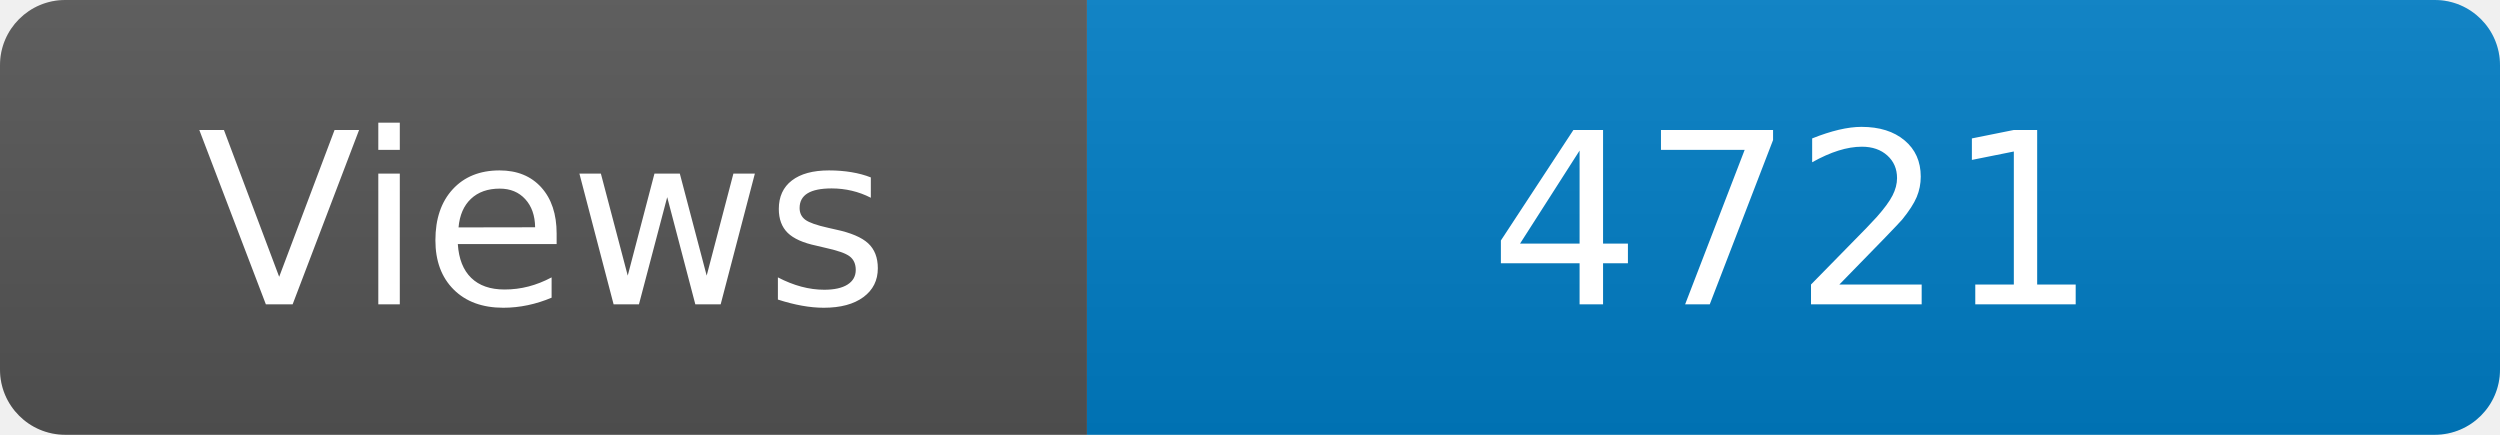
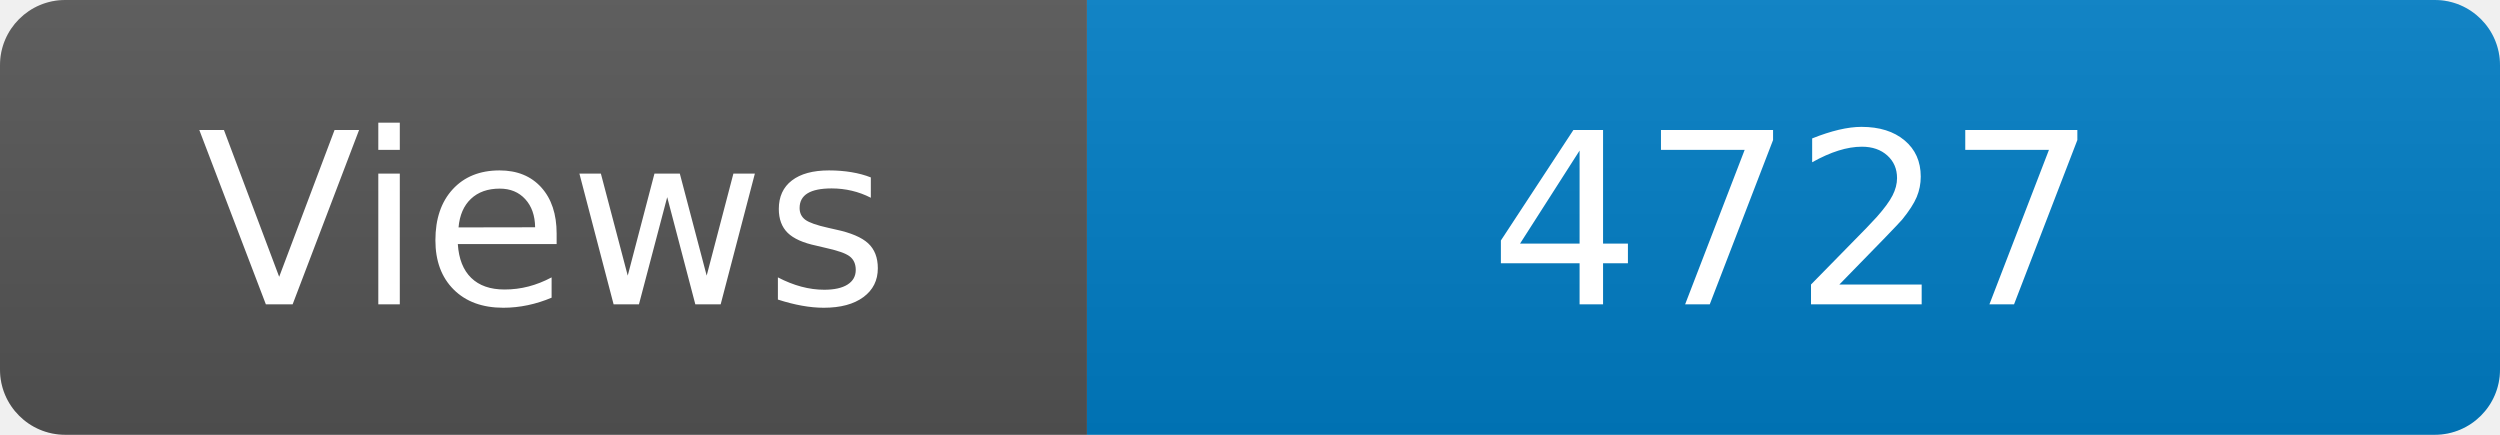
<svg xmlns="http://www.w3.org/2000/svg" width="115" height="20" role="img" aria-label="Maintained?: yes">
  <linearGradient id="s" x2="0" y2="100%">
    <stop offset="0" stop-color="#bbb" stop-opacity=".1" />
    <stop offset="1" stop-opacity=".1" />
  </linearGradient>
  <clipPath id="r">
    <rect width="115" height="20" rx="3" fill="#fff" />
  </clipPath>
  <g clip-path="url(#r)">
    <rect width="50" height="20" fill="#555" />
    <rect x="50" width="160" height="20" fill="#007ec6" />
    <rect width="115" height="20" fill="url(#s)" />
  </g>
  <g fill="#fff" text-anchor="middle" font-family="Verdana,Geneva,DejaVu Sans,sans-serif" font-size="110">
    <text x="250" y="140" transform="scale(.1)" fill="#fff">Views</text>
-     <text x="825" y="140" transform="scale(.1)" fill="#fff">4721</text>
+     <text x="825" y="140" transform="scale(.1)" fill="#fff">4727</text>
  </g>
</svg>
